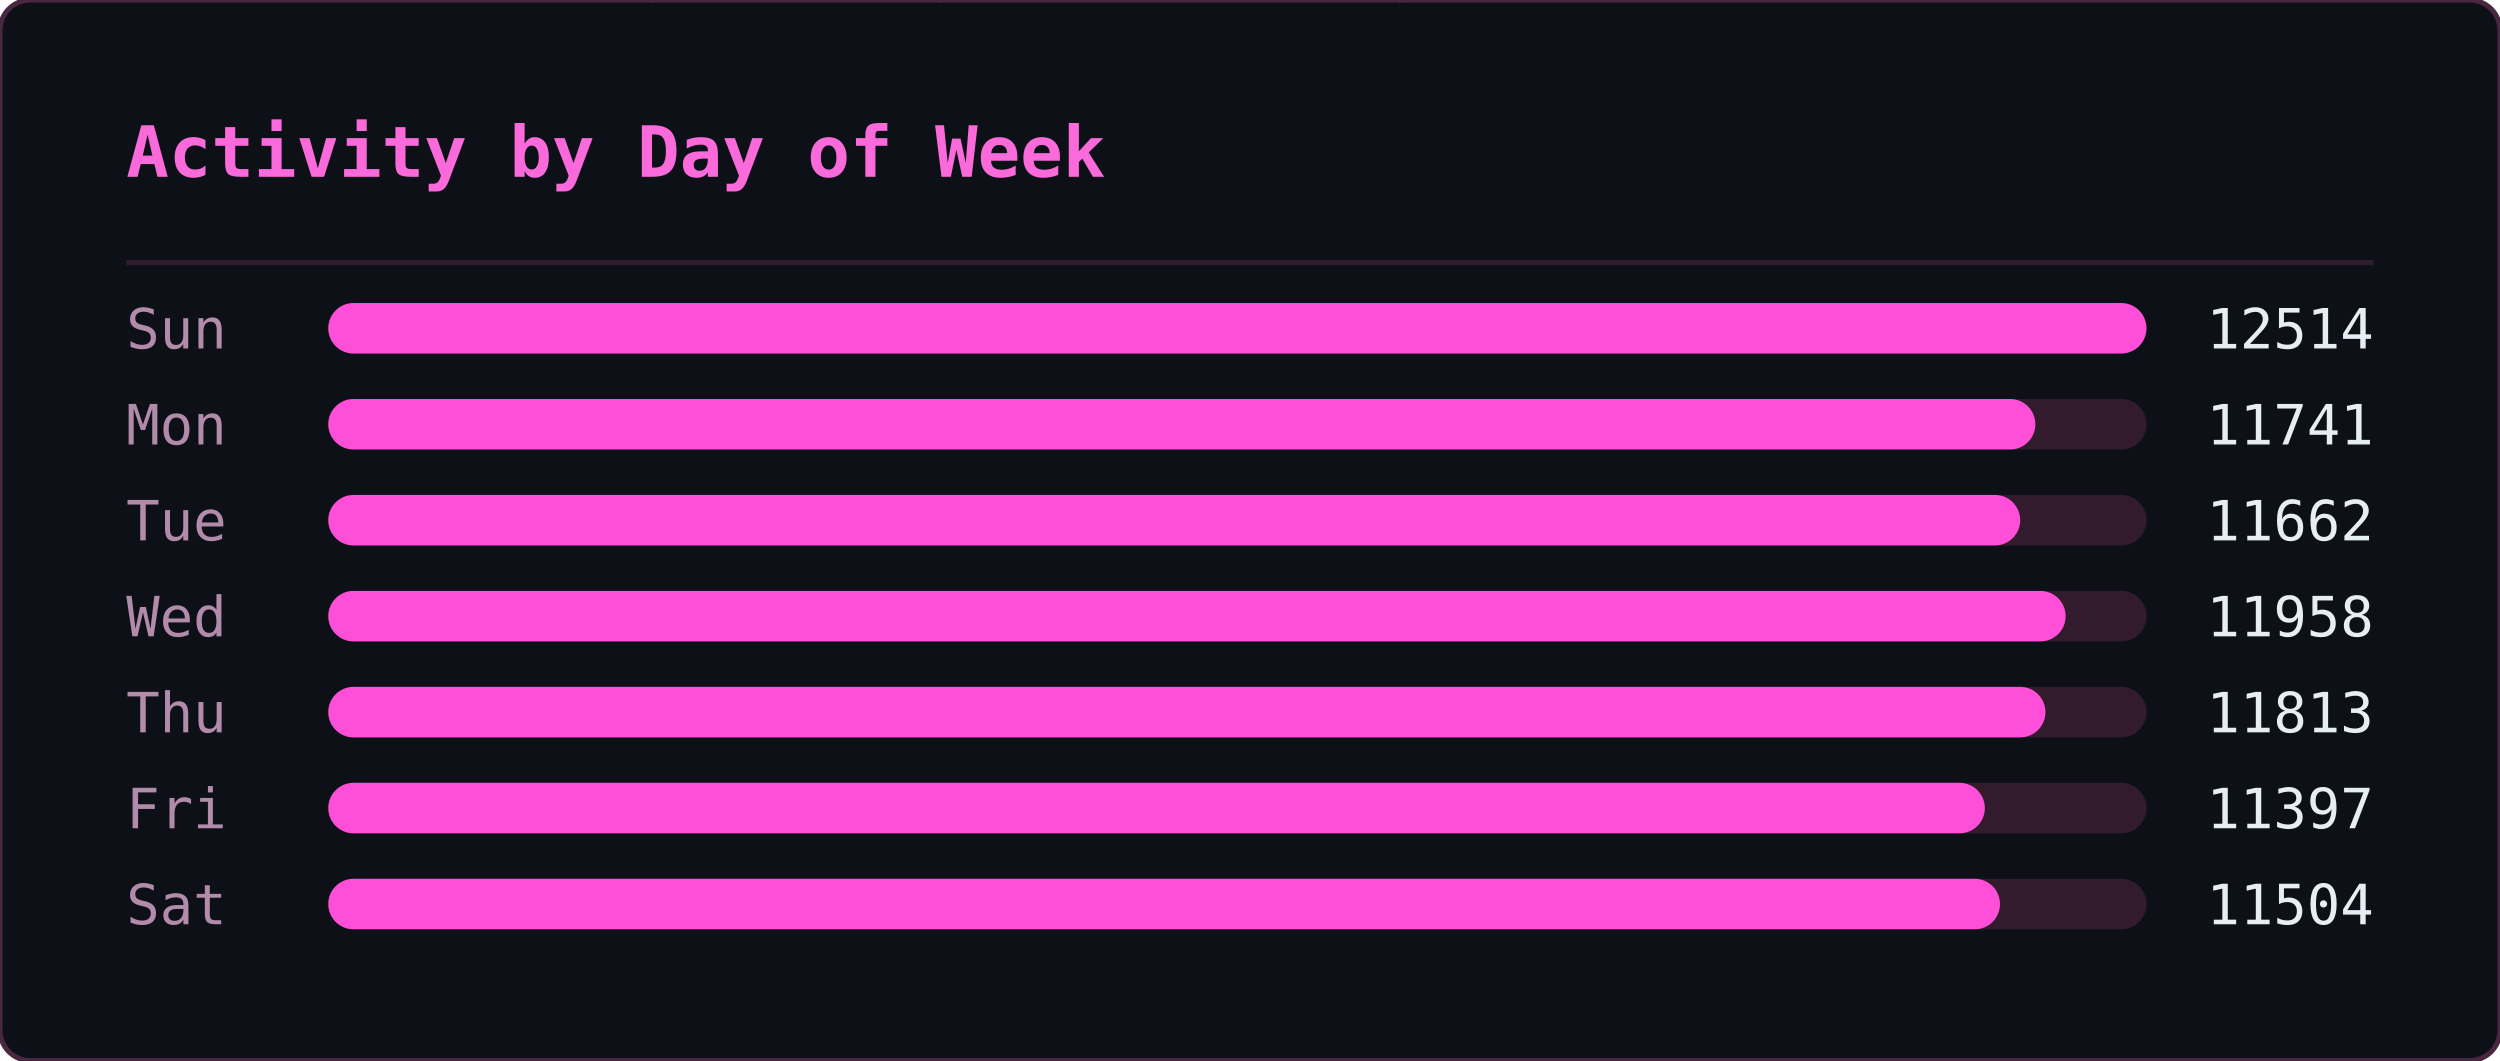
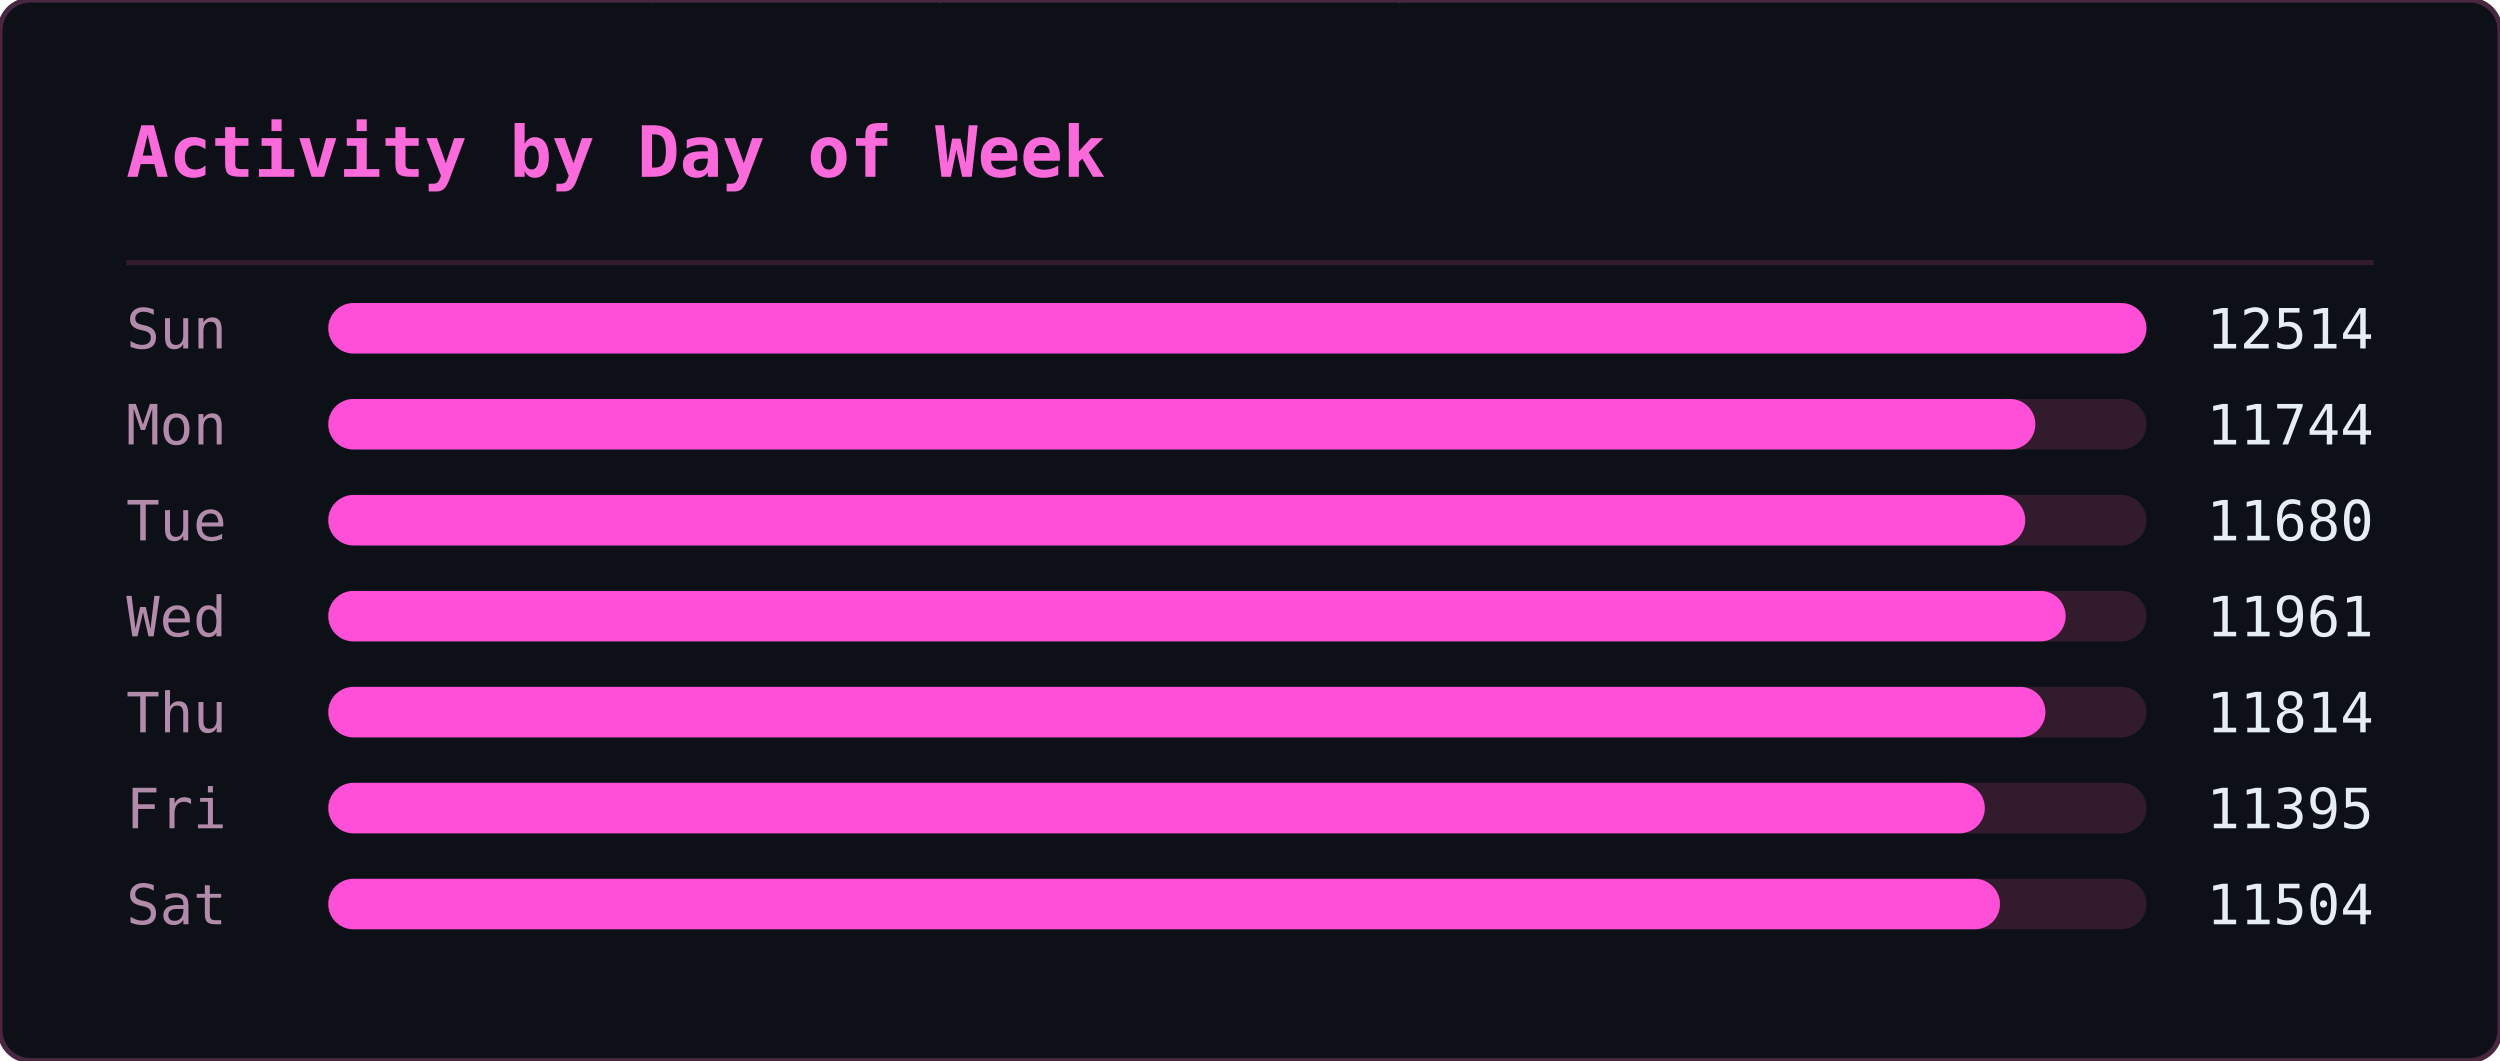
<svg xmlns="http://www.w3.org/2000/svg" width="495" height="210" viewBox="0 0 495 210">
  <defs>
    <clipPath id="ghm-clip">
      <rect width="495" height="210" rx="6" />
    </clipPath>
  </defs>
  <rect width="495" height="210" rx="6" fill="#0d1117" />
  <g clip-path="url(#ghm-clip)">
    <g opacity="0.22" font-family="monospace" font-size="12">
      <style>@keyframes ghm3{from{transform:translateY(-46px)}to{transform:translateY(224px)}}@keyframes ghm4{from{transform:translateY(-60px)}to{transform:translateY(224px)}}@keyframes ghm5{from{transform:translateY(-74px)}to{transform:translateY(224px)}}@keyframes ghm6{from{transform:translateY(-88px)}to{transform:translateY(224px)}}</style>
      <g fill="#ff4fd8" style="animation:ghm5 1.57s linear -0.90s infinite">
        <text x="476">ﾇ</text>
        <text x="476" y="-14" opacity=".83">ｽ</text>
        <text x="476" y="-28" opacity=".67">ｩ</text>
        <text x="476" y="-42" opacity=".5">ﾍ</text>
        <text x="476" y="-56" opacity=".33">ﾕ</text>
        <text x="476" y="-70" opacity=".17">0</text>
      </g>
      <g fill="#ff4fd8" style="animation:ghm5 2.57s linear -0.67s infinite">
        <text x="444">ﾓ</text>
        <text x="444" y="-14" opacity=".83">ｱ</text>
        <text x="444" y="-28" opacity=".67">ｿ</text>
        <text x="444" y="-42" opacity=".5">ｭ</text>
        <text x="444" y="-56" opacity=".33">ﾅ</text>
        <text x="444" y="-70" opacity=".17">ﾑ</text>
      </g>
      <g fill="#ff4fd8" style="animation:ghm5 2.51s linear -1.71s infinite">
        <text x="440">ﾋ</text>
        <text x="440" y="-14" opacity=".83">9</text>
        <text x="440" y="-28" opacity=".67">ﾁ</text>
        <text x="440" y="-42" opacity=".5">ｭ</text>
        <text x="440" y="-56" opacity=".33">ｸ</text>
        <text x="440" y="-70" opacity=".17">7</text>
      </g>
      <g fill="#ff4fd8" style="animation:ghm4 1.66s linear -0.21s infinite">
        <text x="442">ｵ</text>
        <text x="442" y="-14" opacity=".8">ｹ</text>
        <text x="442" y="-28" opacity=".6">ﾄ</text>
        <text x="442" y="-42" opacity=".4">ﾖ</text>
        <text x="442" y="-56" opacity=".2">ﾀ</text>
      </g>
      <g fill="#ff4fd8" style="animation:ghm4 2.92s linear -0.26s infinite">
        <text x="110">ｧ</text>
        <text x="110" y="-14" opacity=".8">ﾃ</text>
        <text x="110" y="-28" opacity=".6">ｻ</text>
        <text x="110" y="-42" opacity=".4">0</text>
        <text x="110" y="-56" opacity=".2">ﾁ</text>
      </g>
      <g fill="#ff4fd8" style="animation:ghm4 1.75s linear -0.48s infinite">
        <text x="353">ﾁ</text>
        <text x="353" y="-14" opacity=".8">ﾉ</text>
        <text x="353" y="-28" opacity=".6">ｶ</text>
        <text x="353" y="-42" opacity=".4">ｶ</text>
        <text x="353" y="-56" opacity=".2">ﾄ</text>
      </g>
      <g fill="#ff4fd8" style="animation:ghm6 2.64s linear -1.35s infinite">
        <text x="88">ﾉ</text>
        <text x="88" y="-14" opacity=".86">ﾉ</text>
        <text x="88" y="-28" opacity=".71">ﾖ</text>
        <text x="88" y="-42" opacity=".57">0</text>
        <text x="88" y="-56" opacity=".43">ﾙ</text>
        <text x="88" y="-70" opacity=".29">1</text>
        <text x="88" y="-84" opacity=".14">ﾓ</text>
      </g>
      <g fill="#ff4fd8" style="animation:ghm5 2.42s linear -1.66s infinite">
        <text x="307">ﾔ</text>
        <text x="307" y="-14" opacity=".83">ﾘ</text>
        <text x="307" y="-28" opacity=".67">ﾀ</text>
        <text x="307" y="-42" opacity=".5">ｬ</text>
        <text x="307" y="-56" opacity=".33">4</text>
        <text x="307" y="-70" opacity=".17">ｧ</text>
      </g>
      <g fill="#ff4fd8" style="animation:ghm4 2.46s linear -1.82s infinite">
        <text x="96">ｭ</text>
        <text x="96" y="-14" opacity=".8">ｲ</text>
        <text x="96" y="-28" opacity=".6">ﾝ</text>
        <text x="96" y="-42" opacity=".4">ﾖ</text>
        <text x="96" y="-56" opacity=".2">ｶ</text>
      </g>
      <g fill="#ff4fd8" style="animation:ghm4 3.04s linear -1.71s infinite">
        <text x="429">ｸ</text>
        <text x="429" y="-14" opacity=".8">ﾎ</text>
        <text x="429" y="-28" opacity=".6">ﾆ</text>
        <text x="429" y="-42" opacity=".4">ｶ</text>
        <text x="429" y="-56" opacity=".2">ｫ</text>
      </g>
      <g fill="#ff4fd8" style="animation:ghm3 2.55s linear -1.75s infinite">
        <text x="181">ﾌ</text>
        <text x="181" y="-14" opacity=".75">ﾆ</text>
        <text x="181" y="-28" opacity=".5">ﾍ</text>
        <text x="181" y="-42" opacity=".25">5</text>
      </g>
      <g fill="#ff4fd8" style="animation:ghm4 1.59s linear -0.66s infinite">
        <text x="71">3</text>
        <text x="71" y="-14" opacity=".8">ｽ</text>
        <text x="71" y="-28" opacity=".6">ｼ</text>
        <text x="71" y="-42" opacity=".4">ﾍ</text>
        <text x="71" y="-56" opacity=".2">ﾚ</text>
      </g>
      <g fill="#ff4fd8" style="animation:ghm5 3.02s linear -0.47s infinite">
        <text x="55">ｳ</text>
        <text x="55" y="-14" opacity=".83">ﾔ</text>
        <text x="55" y="-28" opacity=".67">ﾃ</text>
        <text x="55" y="-42" opacity=".5">ｵ</text>
        <text x="55" y="-56" opacity=".33">ｫ</text>
        <text x="55" y="-70" opacity=".17">ﾃ</text>
      </g>
      <g fill="#ff4fd8" style="animation:ghm5 2.28s linear -1.06s infinite">
        <text x="258">2</text>
        <text x="258" y="-14" opacity=".83">ｪ</text>
        <text x="258" y="-28" opacity=".67">ｽ</text>
        <text x="258" y="-42" opacity=".5">ﾖ</text>
        <text x="258" y="-56" opacity=".33">ｯ</text>
        <text x="258" y="-70" opacity=".17">1</text>
      </g>
      <g fill="#ff4fd8" style="animation:ghm3 2.93s linear -1.39s infinite">
        <text x="189">7</text>
        <text x="189" y="-14" opacity=".75">ｯ</text>
        <text x="189" y="-28" opacity=".5">ﾈ</text>
        <text x="189" y="-42" opacity=".25">ﾈ</text>
      </g>
      <g fill="#ff4fd8" style="animation:ghm4 2.11s linear -1.67s infinite">
        <text x="394">1</text>
        <text x="394" y="-14" opacity=".8">ﾜ</text>
        <text x="394" y="-28" opacity=".6">ﾚ</text>
        <text x="394" y="-42" opacity=".4">ｵ</text>
        <text x="394" y="-56" opacity=".2">ﾂ</text>
      </g>
      <g fill="#ff4fd8" style="animation:ghm6 3.13s linear -1.31s infinite">
        <text x="275">ﾗ</text>
        <text x="275" y="-14" opacity=".86">3</text>
        <text x="275" y="-28" opacity=".71">ﾔ</text>
        <text x="275" y="-42" opacity=".57">6</text>
        <text x="275" y="-56" opacity=".43">ﾆ</text>
        <text x="275" y="-70" opacity=".29">ｯ</text>
        <text x="275" y="-84" opacity=".14">ﾗ</text>
      </g>
      <g fill="#ff4fd8" style="animation:ghm6 2.90s linear -2.08s infinite">
        <text x="445">ｦ</text>
        <text x="445" y="-14" opacity=".86">ｪ</text>
        <text x="445" y="-28" opacity=".71">8</text>
        <text x="445" y="-42" opacity=".57">ﾕ</text>
        <text x="445" y="-56" opacity=".43">0</text>
        <text x="445" y="-70" opacity=".29">ﾎ</text>
        <text x="445" y="-84" opacity=".14">ﾃ</text>
      </g>
      <g fill="#ff4fd8" style="animation:ghm3 2.29s linear -1.19s infinite">
        <text x="275">ｯ</text>
        <text x="275" y="-14" opacity=".75">ﾝ</text>
        <text x="275" y="-28" opacity=".5">ｧ</text>
        <text x="275" y="-42" opacity=".25">ﾝ</text>
      </g>
      <g fill="#ff4fd8" style="animation:ghm5 1.52s linear -1.15s infinite">
        <text x="186">ｷ</text>
        <text x="186" y="-14" opacity=".83">ﾊ</text>
        <text x="186" y="-28" opacity=".67">ﾀ</text>
        <text x="186" y="-42" opacity=".5">ﾔ</text>
        <text x="186" y="-56" opacity=".33">ｹ</text>
        <text x="186" y="-70" opacity=".17">ﾔ</text>
      </g>
      <g fill="#ff4fd8" style="animation:ghm6 3.11s linear -1.21s infinite">
        <text x="126">ﾈ</text>
        <text x="126" y="-14" opacity=".86">ｪ</text>
        <text x="126" y="-28" opacity=".71">ﾘ</text>
        <text x="126" y="-42" opacity=".57">ｮ</text>
        <text x="126" y="-56" opacity=".43">ﾇ</text>
        <text x="126" y="-70" opacity=".29">ﾎ</text>
        <text x="126" y="-84" opacity=".14">ｸ</text>
      </g>
      <g fill="#ff4fd8" style="animation:ghm5 1.79s linear -0.77s infinite">
        <text x="78">ｳ</text>
        <text x="78" y="-14" opacity=".83">ﾝ</text>
        <text x="78" y="-28" opacity=".67">4</text>
        <text x="78" y="-42" opacity=".5">ｻ</text>
        <text x="78" y="-56" opacity=".33">ｿ</text>
        <text x="78" y="-70" opacity=".17">ｨ</text>
      </g>
      <g fill="#ff4fd8" style="animation:ghm3 2.50s linear -1.19s infinite">
        <text x="345">2</text>
        <text x="345" y="-14" opacity=".75">ﾆ</text>
        <text x="345" y="-28" opacity=".5">ｱ</text>
        <text x="345" y="-42" opacity=".25">ｸ</text>
      </g>
      <g fill="#ff4fd8" style="animation:ghm4 1.86s linear -0.41s infinite">
        <text x="51">ﾚ</text>
        <text x="51" y="-14" opacity=".8">ｱ</text>
        <text x="51" y="-28" opacity=".6">ｱ</text>
        <text x="51" y="-42" opacity=".4">ﾐ</text>
        <text x="51" y="-56" opacity=".2">7</text>
      </g>
      <g fill="#ff4fd8" style="animation:ghm3 2.49s linear -2.01s infinite">
        <text x="356">ﾋ</text>
        <text x="356" y="-14" opacity=".75">ﾂ</text>
        <text x="356" y="-28" opacity=".5">ﾃ</text>
        <text x="356" y="-42" opacity=".25">ｦ</text>
      </g>
      <g fill="#ff4fd8" style="animation:ghm4 2.99s linear -0.82s infinite">
        <text x="185">ﾔ</text>
        <text x="185" y="-14" opacity=".8">ｿ</text>
        <text x="185" y="-28" opacity=".6">ｱ</text>
        <text x="185" y="-42" opacity=".4">ｼ</text>
        <text x="185" y="-56" opacity=".2">ｷ</text>
      </g>
      <g fill="#ff4fd8" style="animation:ghm6 1.89s linear -0.51s infinite">
        <text x="472">ｽ</text>
        <text x="472" y="-14" opacity=".86">ﾍ</text>
        <text x="472" y="-28" opacity=".71">ｧ</text>
        <text x="472" y="-42" opacity=".57">ﾃ</text>
        <text x="472" y="-56" opacity=".43">ｯ</text>
        <text x="472" y="-70" opacity=".29">ﾈ</text>
        <text x="472" y="-84" opacity=".14">ﾐ</text>
      </g>
      <g fill="#ff4fd8" style="animation:ghm5 1.72s linear -1.28s infinite">
        <text x="168">ｳ</text>
        <text x="168" y="-14" opacity=".83">ﾝ</text>
        <text x="168" y="-28" opacity=".67">ｪ</text>
        <text x="168" y="-42" opacity=".5">ﾙ</text>
        <text x="168" y="-56" opacity=".33">ﾋ</text>
        <text x="168" y="-70" opacity=".17">ｶ</text>
      </g>
      <g fill="#ff4fd8" style="animation:ghm3 3.12s linear -1.67s infinite">
        <text x="81">ﾇ</text>
        <text x="81" y="-14" opacity=".75">ﾉ</text>
        <text x="81" y="-28" opacity=".5">ﾏ</text>
        <text x="81" y="-42" opacity=".25">ﾝ</text>
      </g>
      <g fill="#ff4fd8" style="animation:ghm6 2.99s linear -0.61s infinite">
        <text x="269">ｹ</text>
        <text x="269" y="-14" opacity=".86">ｨ</text>
        <text x="269" y="-28" opacity=".71">ｽ</text>
        <text x="269" y="-42" opacity=".57">ﾍ</text>
        <text x="269" y="-56" opacity=".43">ﾄ</text>
        <text x="269" y="-70" opacity=".29">ﾖ</text>
        <text x="269" y="-84" opacity=".14">3</text>
      </g>
      <g fill="#ff4fd8" style="animation:ghm5 2.65s linear -0.45s infinite">
        <text x="109">ﾏ</text>
        <text x="109" y="-14" opacity=".83">ﾍ</text>
        <text x="109" y="-28" opacity=".67">0</text>
        <text x="109" y="-42" opacity=".5">ﾛ</text>
        <text x="109" y="-56" opacity=".33">ｮ</text>
        <text x="109" y="-70" opacity=".17">ｫ</text>
      </g>
      <g fill="#ff4fd8" style="animation:ghm6 2.26s linear -0.51s infinite">
        <text x="184">ｯ</text>
        <text x="184" y="-14" opacity=".86">3</text>
        <text x="184" y="-28" opacity=".71">ｫ</text>
        <text x="184" y="-42" opacity=".57">ｻ</text>
        <text x="184" y="-56" opacity=".43">ﾓ</text>
        <text x="184" y="-70" opacity=".29">ｩ</text>
        <text x="184" y="-84" opacity=".14">2</text>
      </g>
      <g fill="#ff4fd8" style="animation:ghm6 1.89s linear -0.99s infinite">
        <text x="355">ﾔ</text>
        <text x="355" y="-14" opacity=".86">ｸ</text>
        <text x="355" y="-28" opacity=".71">ﾚ</text>
        <text x="355" y="-42" opacity=".57">ﾋ</text>
        <text x="355" y="-56" opacity=".43">ｷ</text>
        <text x="355" y="-70" opacity=".29">ﾃ</text>
        <text x="355" y="-84" opacity=".14">ｵ</text>
      </g>
      <g fill="#ff4fd8" style="animation:ghm4 1.79s linear -0.10s infinite">
        <text x="111">ｼ</text>
        <text x="111" y="-14" opacity=".8">ﾁ</text>
        <text x="111" y="-28" opacity=".6">ｯ</text>
        <text x="111" y="-42" opacity=".4">1</text>
        <text x="111" y="-56" opacity=".2">ｫ</text>
      </g>
      <g fill="#ff4fd8" style="animation:ghm5 2.21s linear -1.23s infinite">
        <text x="22">ﾎ</text>
        <text x="22" y="-14" opacity=".83">ﾏ</text>
        <text x="22" y="-28" opacity=".67">ｹ</text>
        <text x="22" y="-42" opacity=".5">ﾅ</text>
        <text x="22" y="-56" opacity=".33">ｭ</text>
        <text x="22" y="-70" opacity=".17">2</text>
      </g>
      <g fill="#ff4fd8" style="animation:ghm6 2.09s linear -1.27s infinite">
        <text x="342">ｭ</text>
        <text x="342" y="-14" opacity=".86">ﾐ</text>
        <text x="342" y="-28" opacity=".71">ｷ</text>
        <text x="342" y="-42" opacity=".57">ｱ</text>
        <text x="342" y="-56" opacity=".43">ﾒ</text>
        <text x="342" y="-70" opacity=".29">ｿ</text>
        <text x="342" y="-84" opacity=".14">ｴ</text>
      </g>
      <g fill="#ff4fd8" style="animation:ghm5 1.63s linear -0.77s infinite">
        <text x="351">ﾆ</text>
        <text x="351" y="-14" opacity=".83">ｫ</text>
        <text x="351" y="-28" opacity=".67">ｬ</text>
        <text x="351" y="-42" opacity=".5">ﾇ</text>
        <text x="351" y="-56" opacity=".33">ｫ</text>
        <text x="351" y="-70" opacity=".17">1</text>
      </g>
      <g fill="#ff4fd8" style="animation:ghm5 2.48s linear -0.01s infinite">
        <text x="196">9</text>
        <text x="196" y="-14" opacity=".83">ｨ</text>
        <text x="196" y="-28" opacity=".67">ﾉ</text>
        <text x="196" y="-42" opacity=".5">ｸ</text>
        <text x="196" y="-56" opacity=".33">ﾋ</text>
        <text x="196" y="-70" opacity=".17">ｦ</text>
      </g>
    </g>
  </g>
  <rect width="495" height="210" rx="6" fill="none" stroke="#492741" stroke-width="1" />
  <text x="25" y="35" font-family="monospace" font-size="14" font-weight="600" fill="#fb6adb">Activity by Day of Week</text>
  <line x1="25" y1="52" x2="470" y2="52" stroke="#321b2d" stroke-width="1" />
  <text x="25" y="69" font-family="monospace" font-size="11" fill="#b18ba9">Sun</text>
  <rect x="65" y="60" width="360" height="10" rx="5" fill="#321b2d" />
  <rect x="65" y="60" width="360" height="10" rx="5" fill="#ff4fd8" />
  <text x="470" y="69" text-anchor="end" font-family="monospace" font-size="11" fill="#e6edf3">12514</text>
  <text x="25" y="88" font-family="monospace" font-size="11" fill="#b18ba9">Mon</text>
  <rect x="65" y="79" width="360" height="10" rx="5" fill="#321b2d" />
  <rect x="65" y="79" width="338" height="10" rx="5" fill="#ff4fd8" />
-   <text x="470" y="88" text-anchor="end" font-family="monospace" font-size="11" fill="#e6edf3">11741</text>
+   <text x="470" y="88" text-anchor="end" font-family="monospace" font-size="11" fill="#e6edf3">11744</text>
  <text x="25" y="107" font-family="monospace" font-size="11" fill="#b18ba9">Tue</text>
  <rect x="65" y="98" width="360" height="10" rx="5" fill="#321b2d" />
-   <rect x="65" y="98" width="335" height="10" rx="5" fill="#ff4fd8" />
-   <text x="470" y="107" text-anchor="end" font-family="monospace" font-size="11" fill="#e6edf3">11662</text>
+   <rect x="65" y="98" width="336" height="10" rx="5" fill="#ff4fd8" />
+   <text x="470" y="107" text-anchor="end" font-family="monospace" font-size="11" fill="#e6edf3">11680</text>
  <text x="25" y="126" font-family="monospace" font-size="11" fill="#b18ba9">Wed</text>
  <rect x="65" y="117" width="360" height="10" rx="5" fill="#321b2d" />
  <rect x="65" y="117" width="344" height="10" rx="5" fill="#ff4fd8" />
-   <text x="470" y="126" text-anchor="end" font-family="monospace" font-size="11" fill="#e6edf3">11958</text>
+   <text x="470" y="126" text-anchor="end" font-family="monospace" font-size="11" fill="#e6edf3">11961</text>
  <text x="25" y="145" font-family="monospace" font-size="11" fill="#b18ba9">Thu</text>
  <rect x="65" y="136" width="360" height="10" rx="5" fill="#321b2d" />
  <rect x="65" y="136" width="340" height="10" rx="5" fill="#ff4fd8" />
-   <text x="470" y="145" text-anchor="end" font-family="monospace" font-size="11" fill="#e6edf3">11813</text>
+   <text x="470" y="145" text-anchor="end" font-family="monospace" font-size="11" fill="#e6edf3">11814</text>
  <text x="25" y="164" font-family="monospace" font-size="11" fill="#b18ba9">Fri</text>
  <rect x="65" y="155" width="360" height="10" rx="5" fill="#321b2d" />
  <rect x="65" y="155" width="328" height="10" rx="5" fill="#ff4fd8" />
-   <text x="470" y="164" text-anchor="end" font-family="monospace" font-size="11" fill="#e6edf3">11397</text>
+   <text x="470" y="164" text-anchor="end" font-family="monospace" font-size="11" fill="#e6edf3">11395</text>
  <text x="25" y="183" font-family="monospace" font-size="11" fill="#b18ba9">Sat</text>
  <rect x="65" y="174" width="360" height="10" rx="5" fill="#321b2d" />
  <rect x="65" y="174" width="331" height="10" rx="5" fill="#ff4fd8" />
  <text x="470" y="183" text-anchor="end" font-family="monospace" font-size="11" fill="#e6edf3">11504</text>
</svg>
